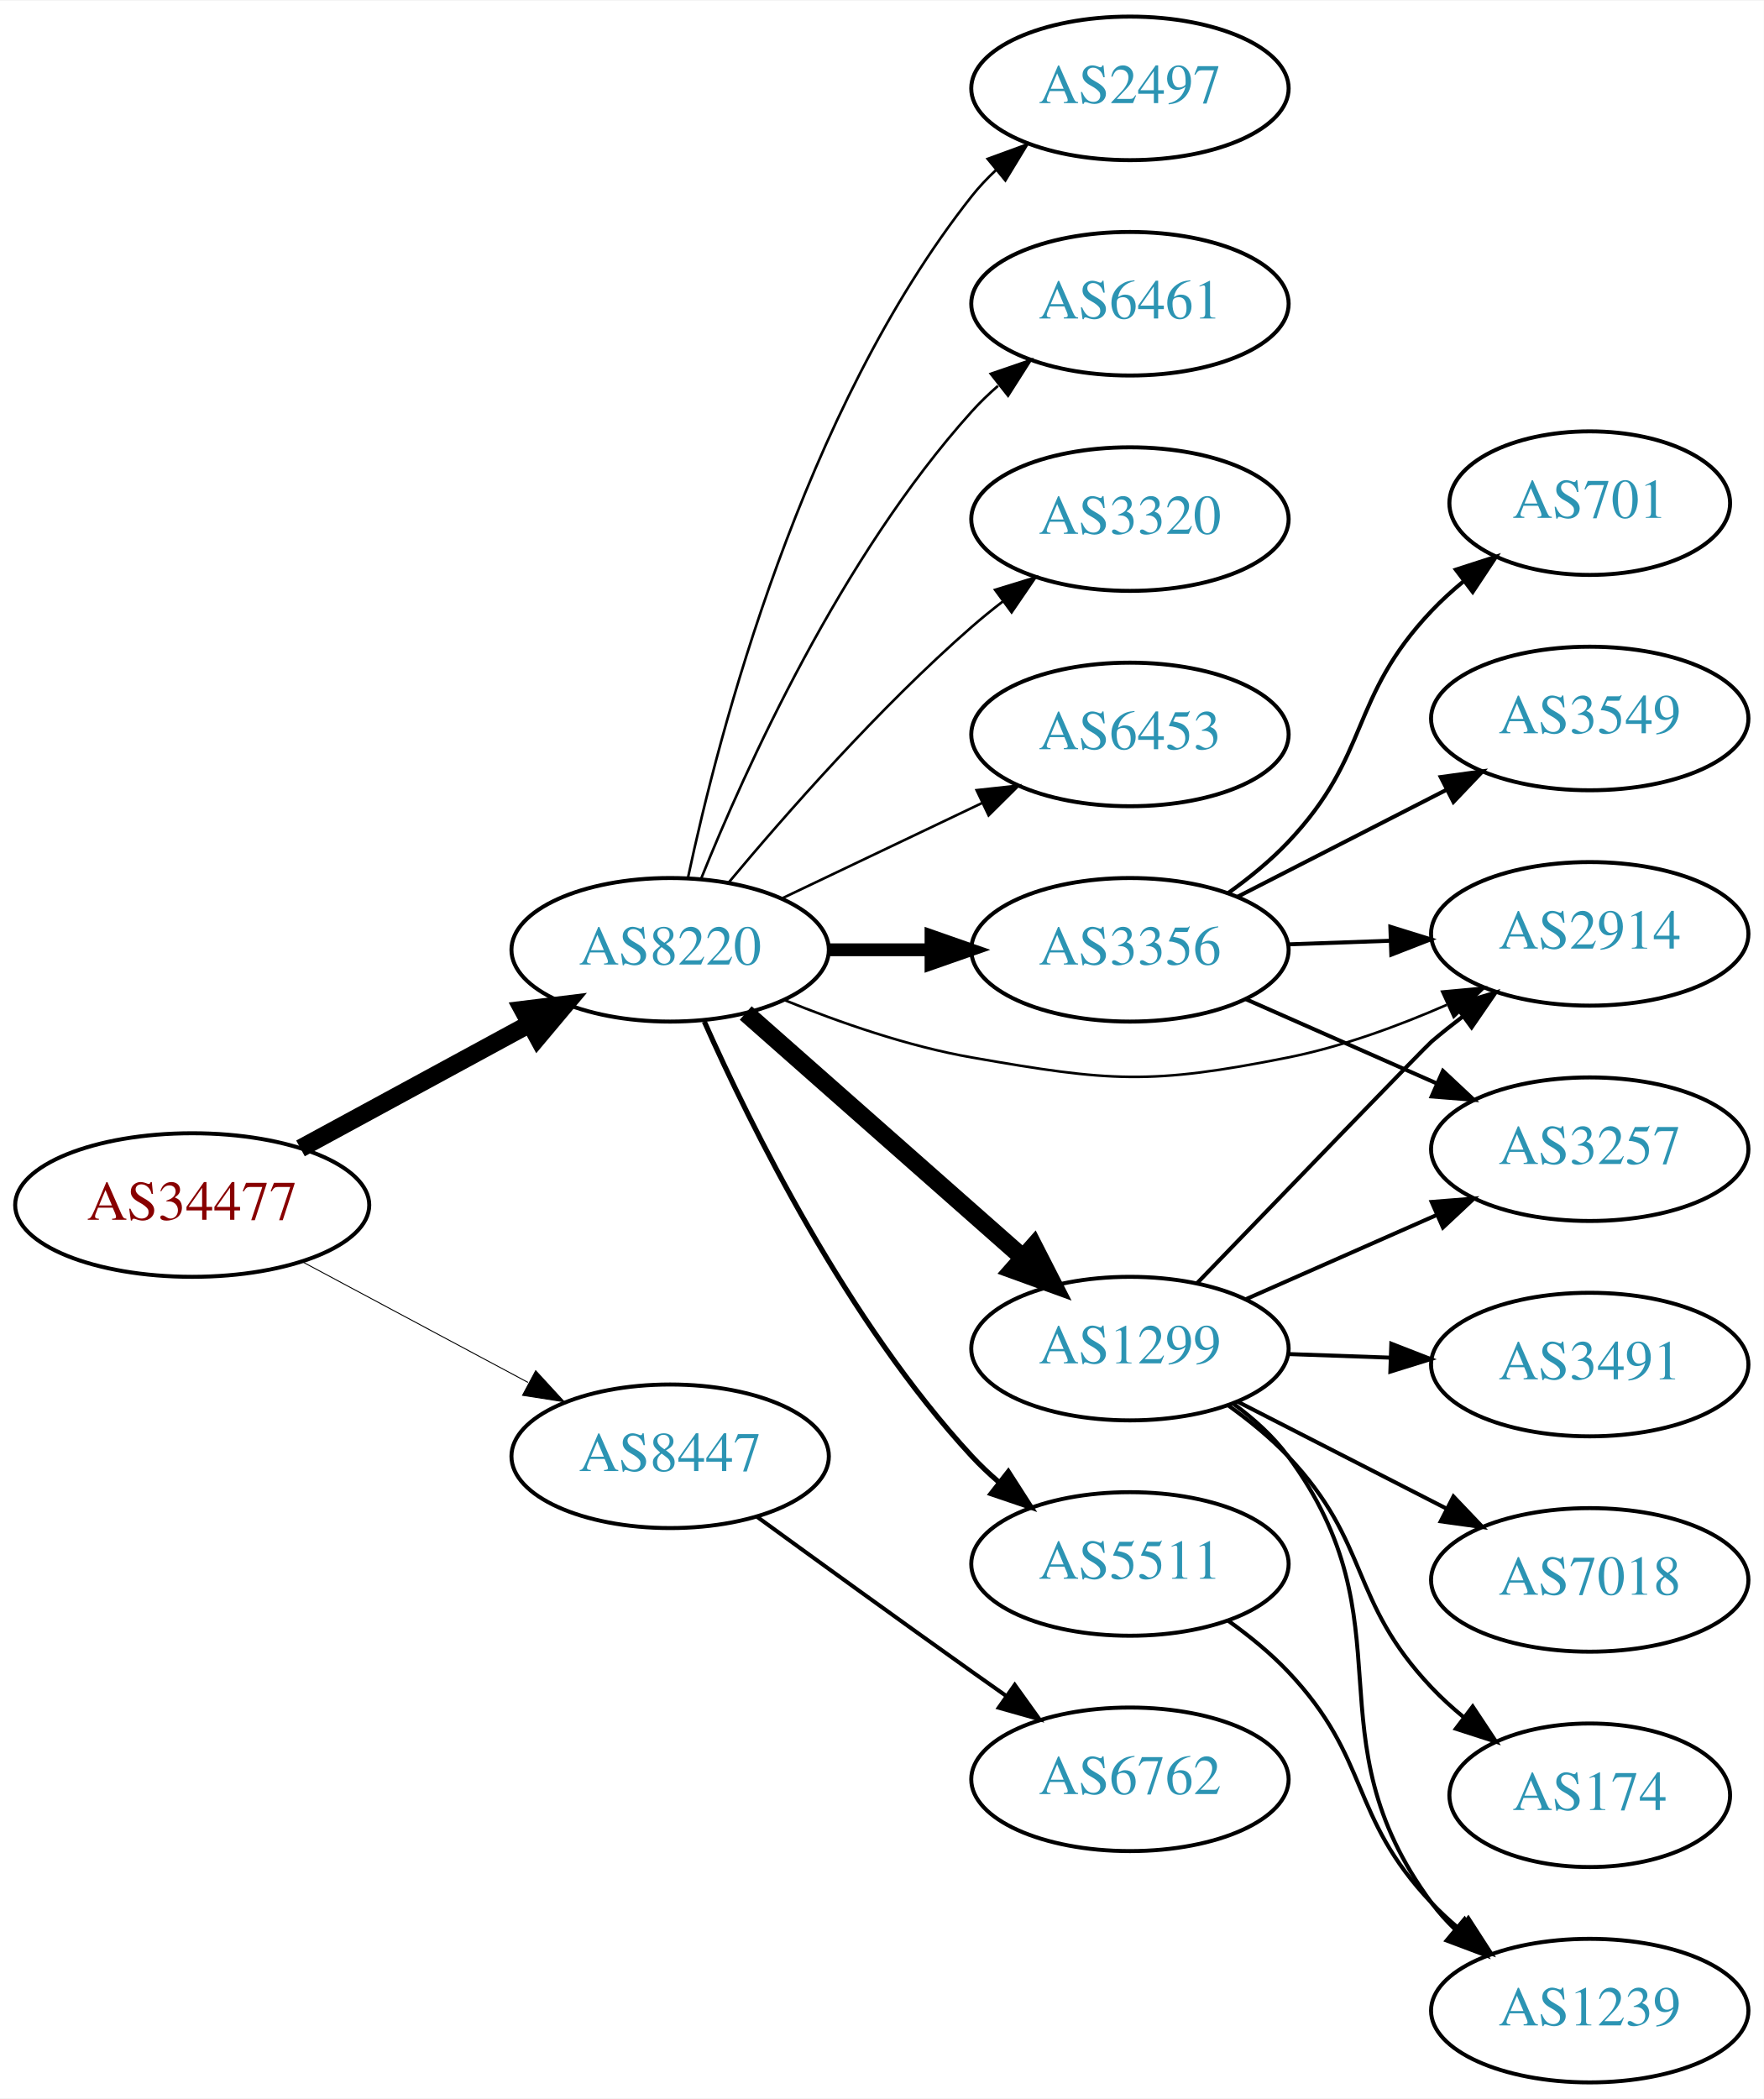
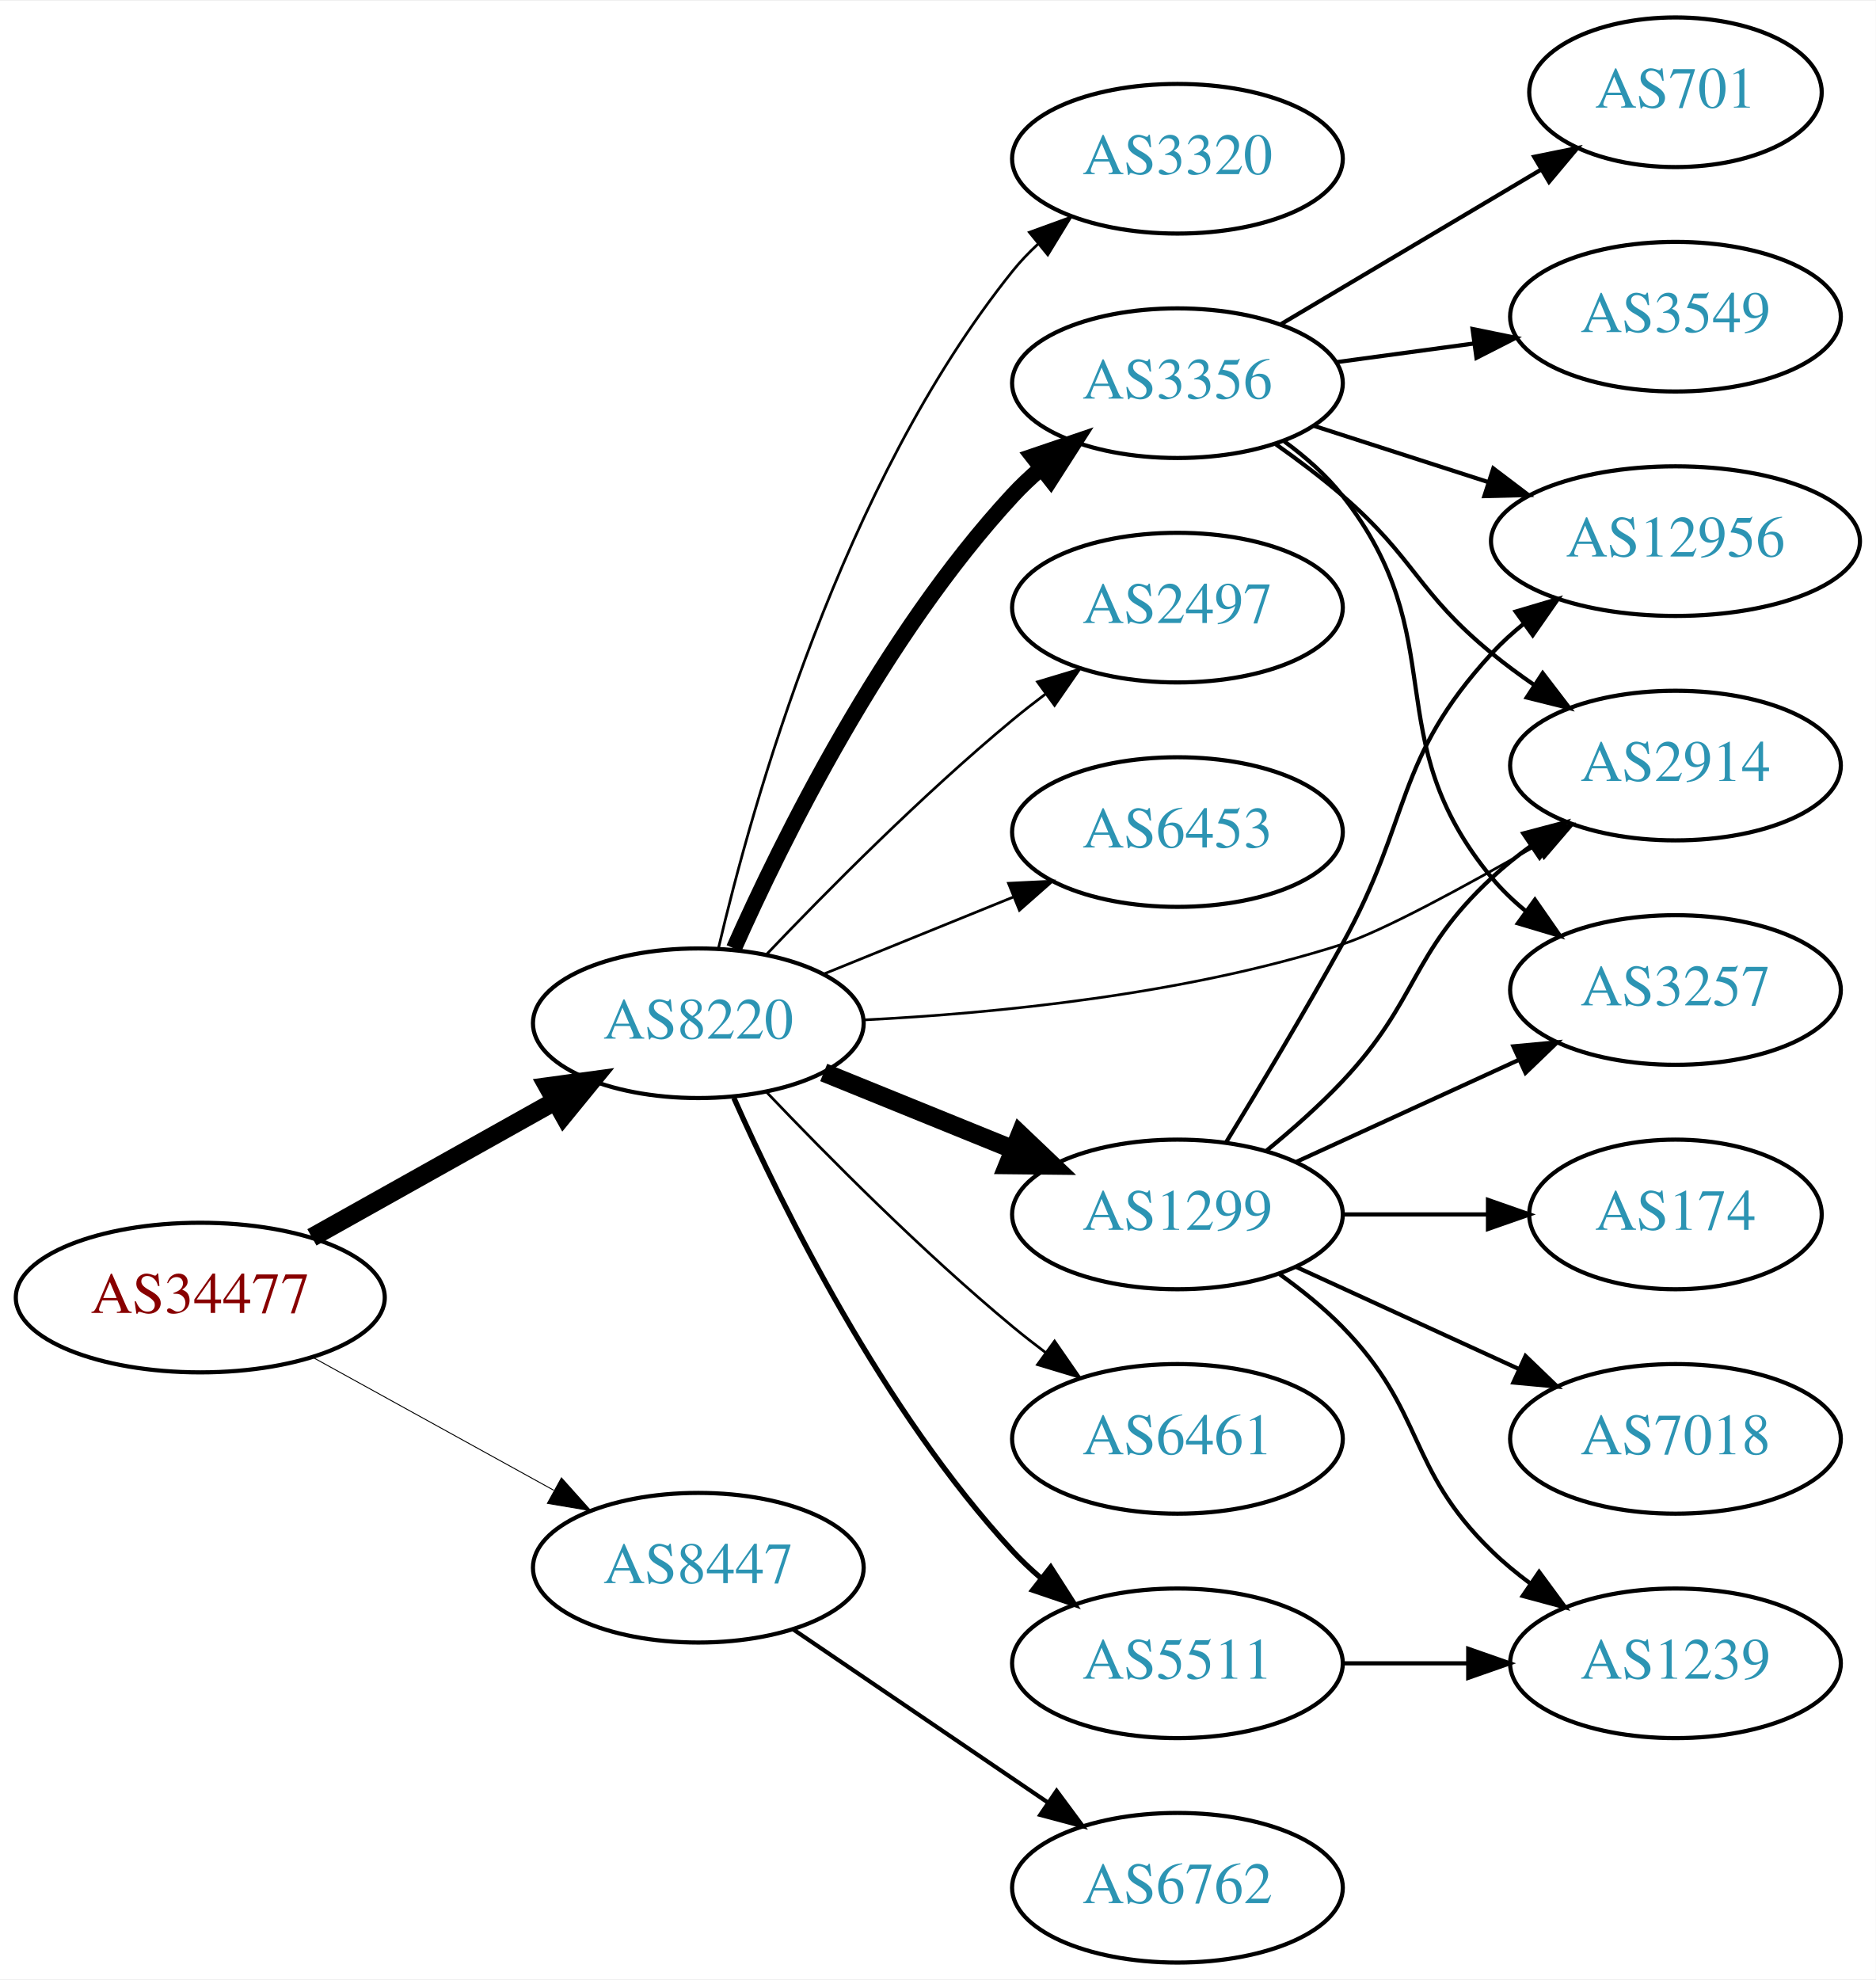
- <svg xmlns="http://www.w3.org/2000/svg" xmlns:xlink="http://www.w3.org/1999/xlink" width="442pt" height="526pt" viewBox="0.00 0.00 442.27 526.00">
-   <g id="graph0" class="graph" transform="scale(1 1) rotate(0) translate(4 522)">
-     <polygon fill="white" stroke="none" points="-4,4 -4,-522 438.271,-522 438.271,4 -4,4" />
+ <svg xmlns="http://www.w3.org/2000/svg" xmlns:xlink="http://www.w3.org/1999/xlink" width="451pt" height="476pt" viewBox="0.00 0.00 451.37 476.00">
+   <g id="graph0" class="graph" transform="scale(1 1) rotate(0) translate(4 472)">
+     <polygon fill="white" stroke="none" points="-4,4 -4,-472 447.37,-472 447.37,4 -4,4" />
    <g id="node1" class="node">
      <g id="a_node1">
        <a xlink:href="/asn/34477" xlink:title="AS34477 ~ ARAplus GmbH [AT]">
-           <ellipse fill="#ffffff" stroke="black" cx="44.196" cy="-220" rx="44.393" ry="18" />
-           <text text-anchor="middle" x="44.196" y="-216.3" font-family="Times,serif" font-size="14.00" fill="#880000">AS34477</text>
+           <ellipse fill="#ffffff" stroke="black" cx="44.196" cy="-160" rx="44.393" ry="18" />
+           <text text-anchor="middle" x="44.196" y="-156.3" font-family="Times,serif" font-size="14.00" fill="#880000">AS34477</text>
        </a>
      </g>
    </g>
    <g id="node2" class="node">
      <g id="a_node2">
        <a xlink:href="/asn/8220" xlink:title="AS8220 ~ COLT [GB]">
-           <ellipse fill="#ffffff" stroke="black" cx="164.039" cy="-284" rx="39.794" ry="18" />
-           <text text-anchor="middle" x="164.039" y="-280.3" font-family="Times,serif" font-size="14.00" fill="#2c94b3">AS8220</text>
+           <ellipse fill="#ffffff" stroke="black" cx="164.039" cy="-226" rx="39.794" ry="18" />
+           <text text-anchor="middle" x="164.039" y="-222.3" font-family="Times,serif" font-size="14.00" fill="#2c94b3">AS8220</text>
        </a>
      </g>
    </g>
    <g id="edge1" class="edge">
-       <path fill="none" stroke="black" stroke-width="4.5" d="M71.349,-234.204C88.287,-243.403 110.523,-255.479 128.855,-265.435" />
-       <polygon fill="black" stroke="black" stroke-width="4.5" points="127.101,-268.963 137.767,-270.275 130.859,-262.043 127.101,-268.963" />
+       <path fill="none" stroke="black" stroke-width="4.5" d="M71.057,-174.484C88.291,-184.136 111.105,-196.914 129.7,-207.328" />
+       <polygon fill="black" stroke="black" stroke-width="4.5" points="127.798,-210.776 138.447,-212.227 131.646,-203.905 127.798,-210.776" />
    </g>
    <g id="node3" class="node">
      <g id="a_node3">
        <a xlink:href="/asn/8447" xlink:title="AS8447 ~ A1 Telekom Austria AG [AT]">
-           <ellipse fill="#ffffff" stroke="black" cx="164.039" cy="-157" rx="39.794" ry="18" />
-           <text text-anchor="middle" x="164.039" y="-153.3" font-family="Times,serif" font-size="14.00" fill="#2c94b3">AS8447</text>
+           <ellipse fill="#ffffff" stroke="black" cx="164.039" cy="-95" rx="39.794" ry="18" />
+           <text text-anchor="middle" x="164.039" y="-91.3" font-family="Times,serif" font-size="14.00" fill="#2c94b3">AS8447</text>
        </a>
      </g>
    </g>
    <g id="edge2" class="edge">
-       <path fill="none" stroke="black" stroke-width="0.237" d="M71.642,-205.862C88.4,-196.903 110.255,-185.219 128.392,-175.523" />
-       <polygon fill="black" stroke="black" stroke-width="0.237" points="130.321,-178.46 137.49,-170.659 127.021,-172.287 130.321,-178.46" />
+       <path fill="none" stroke="black" stroke-width="0.225" d="M71.349,-145.574C88.403,-136.168 110.827,-123.799 129.231,-113.648" />
+       <polygon fill="black" stroke="black" stroke-width="0.225" points="131.103,-116.612 138.169,-108.718 127.722,-110.483 131.103,-116.612" />
    </g>
    <g id="node4" class="node">
      <g id="a_node4">
-         <a xlink:href="/asn/6453" xlink:title="AS6453 ~ TATA COMMUNICATIONS (AMERICA) INC [US]">
-           <ellipse fill="#ffffff" stroke="black" cx="279.332" cy="-338" rx="39.794" ry="18" />
-           <text text-anchor="middle" x="279.332" y="-334.3" font-family="Times,serif" font-size="14.00" fill="#2c94b3">AS6453</text>
+         <a xlink:href="/asn/3356" xlink:title="AS3356 ~ Level 3 Parent, LLC [US]">
+           <ellipse fill="#ffffff" stroke="black" cx="279.332" cy="-380" rx="39.794" ry="18" />
+           <text text-anchor="middle" x="279.332" y="-376.3" font-family="Times,serif" font-size="14.00" fill="#2c94b3">AS3356</text>
        </a>
      </g>
    </g>
    <g id="edge3" class="edge">
-       <path fill="none" stroke="black" stroke-width="0.643" d="M192.175,-296.934C207.169,-304.081 225.99,-313.052 242.213,-320.785" />
-       <polygon fill="black" stroke="black" stroke-width="0.643" points="240.884,-324.028 251.417,-325.171 243.895,-317.709 240.884,-324.028" />
+       <path fill="none" stroke="black" stroke-width="3.857" d="M172.606,-243.996C184.226,-270.143 208.435,-319.197 239.685,-353 241.717,-355.197 243.956,-357.318 246.303,-359.339" />
+       <polygon fill="black" stroke="black" stroke-width="3.857" points="244.515,-362.384 254.548,-365.791 248.83,-356.872 244.515,-362.384" />
    </g>
    <g id="node5" class="node">
      <g id="a_node5">
-         <a xlink:href="/asn/1299" xlink:title="AS1299 ~ Telia Carrier [EU]">
-           <ellipse fill="#ffffff" stroke="black" cx="279.332" cy="-184" rx="39.794" ry="18" />
-           <text text-anchor="middle" x="279.332" y="-180.3" font-family="Times,serif" font-size="14.00" fill="#2c94b3">AS1299</text>
+         <a xlink:href="/asn/5511" xlink:title="AS5511 ~ Orange S.A. [FR]">
+           <ellipse fill="#ffffff" stroke="black" cx="279.332" cy="-72" rx="39.794" ry="18" />
+           <text text-anchor="middle" x="279.332" y="-68.3" font-family="Times,serif" font-size="14.00" fill="#2c94b3">AS5511</text>
        </a>
      </g>
    </g>
    <g id="edge4" class="edge">
-       <path fill="none" stroke="black" stroke-width="4.5" d="M182.99,-268.155C201.69,-251.649 231.167,-225.631 252.396,-206.892" />
-       <polygon fill="black" stroke="black" stroke-width="4.5" points="255.197,-209.672 260.089,-200.102 249.986,-203.768 255.197,-209.672" />
+       <path fill="none" stroke="black" stroke-width="1.286" d="M172.606,-208.004C184.226,-181.857 208.435,-132.803 239.685,-99 241.717,-96.803 243.956,-94.682 246.303,-92.662" />
+       <polygon fill="black" stroke="black" stroke-width="1.286" points="248.83,-95.128 254.548,-86.209 244.515,-89.616 248.83,-95.128" />
    </g>
    <g id="node6" class="node">
      <g id="a_node6">
-         <a xlink:href="/asn/3356" xlink:title="AS3356 ~ Level 3 Parent, LLC [US]">
-           <ellipse fill="#ffffff" stroke="black" cx="279.332" cy="-284" rx="39.794" ry="18" />
-           <text text-anchor="middle" x="279.332" y="-280.3" font-family="Times,serif" font-size="14.00" fill="#2c94b3">AS3356</text>
+         <a xlink:href="/asn/6461" xlink:title="AS6461 ~ Zayo Bandwidth [US]">
+           <ellipse fill="#ffffff" stroke="black" cx="279.332" cy="-126" rx="39.794" ry="18" />
+           <text text-anchor="middle" x="279.332" y="-122.3" font-family="Times,serif" font-size="14.00" fill="#2c94b3">AS6461</text>
        </a>
      </g>
    </g>
    <g id="edge5" class="edge">
-       <path fill="none" stroke="black" stroke-width="3.214" d="M203.711,-284C211.914,-284 220.678,-284 229.21,-284" />
-       <polygon fill="black" stroke="black" stroke-width="3.214" points="229.449,-287.5 239.449,-284 229.449,-280.5 229.449,-287.5" />
+       <path fill="none" stroke="black" stroke-width="0.643" d="M180.344,-209.545C194.957,-194.204 217.913,-171.044 239.685,-153 242.206,-150.911 244.882,-148.816 247.604,-146.767" />
+       <polygon fill="black" stroke="black" stroke-width="0.643" points="249.765,-149.523 255.797,-140.813 245.65,-143.861 249.765,-149.523" />
    </g>
    <g id="node7" class="node">
      <g id="a_node7">
-         <a xlink:href="/asn/5511" xlink:title="AS5511 ~ Orange S.A. [FR]">
-           <ellipse fill="#ffffff" stroke="black" cx="279.332" cy="-130" rx="39.794" ry="18" />
-           <text text-anchor="middle" x="279.332" y="-126.3" font-family="Times,serif" font-size="14.00" fill="#2c94b3">AS5511</text>
+         <a xlink:href="/asn/1299" xlink:title="AS1299 ~ Telia Carrier [EU]">
+           <ellipse fill="#ffffff" stroke="black" cx="279.332" cy="-180" rx="39.794" ry="18" />
+           <text text-anchor="middle" x="279.332" y="-176.3" font-family="Times,serif" font-size="14.00" fill="#2c94b3">AS1299</text>
        </a>
      </g>
    </g>
    <g id="edge6" class="edge">
-       <path fill="none" stroke="black" stroke-width="1.286" d="M172.606,-266.004C184.226,-239.857 208.435,-190.803 239.685,-157 241.717,-154.803 243.956,-152.682 246.303,-150.661" />
-       <polygon fill="black" stroke="black" stroke-width="1.286" points="248.83,-153.128 254.548,-144.209 244.515,-147.616 248.83,-153.128" />
+       <path fill="none" stroke="black" stroke-width="4.5" d="M194.214,-214.154C208.09,-208.52 224.867,-201.708 239.776,-195.654" />
+       <polygon fill="black" stroke="black" stroke-width="4.5" points="241.471,-199.216 249.255,-191.806 238.508,-191.92 241.471,-199.216" />
    </g>
    <g id="node8" class="node">
      <g id="a_node8">
-         <a xlink:href="/asn/2914" xlink:title="AS2914 ~ NTT America, Inc. [US]">
-           <ellipse fill="#ffffff" stroke="black" cx="394.625" cy="-288" rx="39.794" ry="18" />
-           <text text-anchor="middle" x="394.625" y="-284.3" font-family="Times,serif" font-size="14.00" fill="#2c94b3">AS2914</text>
+         <a xlink:href="/asn/3320" xlink:title="AS3320 ~ DTAG [DE]">
+           <ellipse fill="#ffffff" stroke="black" cx="279.332" cy="-434" rx="39.794" ry="18" />
+           <text text-anchor="middle" x="279.332" y="-430.3" font-family="Times,serif" font-size="14.00" fill="#2c94b3">AS3320</text>
        </a>
      </g>
    </g>
    <g id="edge7" class="edge">
-       <path fill="none" stroke="black" stroke-width="0.643" d="M192.763,-271.369C206.557,-265.764 223.668,-259.808 239.685,-257 274.397,-250.915 284.417,-250.109 318.978,-257 332.443,-259.685 346.52,-264.846 358.773,-270.198" />
-       <polygon fill="black" stroke="black" stroke-width="0.643" points="357.613,-273.516 368.163,-274.488 360.522,-267.149 357.613,-273.516" />
+       <path fill="none" stroke="black" stroke-width="0.643" d="M168.855,-243.923C176.942,-278.539 198.529,-355.695 239.685,-407 241.51,-409.274 243.575,-411.439 245.778,-413.479" />
+       <polygon fill="black" stroke="black" stroke-width="0.643" points="243.698,-416.299 253.654,-419.922 248.13,-410.882 243.698,-416.299" />
    </g>
    <g id="node9" class="node">
      <g id="a_node9">
-         <a xlink:href="/asn/2497" xlink:title="AS2497 ~ Internet Initiative Japan Inc. [JP]">
-           <ellipse fill="#ffffff" stroke="black" cx="279.332" cy="-500" rx="39.794" ry="18" />
-           <text text-anchor="middle" x="279.332" y="-496.3" font-family="Times,serif" font-size="14.00" fill="#2c94b3">AS2497</text>
+         <a xlink:href="/asn/2914" xlink:title="AS2914 ~ NTT America, Inc. [US]">
+           <ellipse fill="#ffffff" stroke="black" cx="399.174" cy="-288" rx="39.794" ry="18" />
+           <text text-anchor="middle" x="399.174" y="-284.3" font-family="Times,serif" font-size="14.00" fill="#2c94b3">AS2914</text>
        </a>
      </g>
    </g>
    <g id="edge8" class="edge">
-       <path fill="none" stroke="black" stroke-width="0.643" d="M168.529,-302.16C176.16,-338.03 197.152,-419.155 239.685,-473 241.493,-475.288 243.545,-477.462 245.74,-479.51" />
-       <polygon fill="black" stroke="black" stroke-width="0.643" points="243.651,-482.323 253.6,-485.966 248.094,-476.914 243.651,-482.323" />
+       <path fill="none" stroke="black" stroke-width="0.643" d="M203.851,-226.798C235.504,-228.388 281.025,-232.838 318.978,-245 328.494,-248.049 348.23,-258.761 365.619,-268.73" />
+       <polygon fill="black" stroke="black" stroke-width="0.643" points="364.024,-271.85 374.432,-273.83 367.53,-265.792 364.024,-271.85" />
    </g>
    <g id="node10" class="node">
      <g id="a_node10">
-         <a xlink:href="/asn/6461" xlink:title="AS6461 ~ Zayo Bandwidth [US]">
-           <ellipse fill="#ffffff" stroke="black" cx="279.332" cy="-446" rx="39.794" ry="18" />
-           <text text-anchor="middle" x="279.332" y="-442.3" font-family="Times,serif" font-size="14.00" fill="#2c94b3">AS6461</text>
+         <a xlink:href="/asn/2497" xlink:title="AS2497 ~ Internet Initiative Japan Inc. [JP]">
+           <ellipse fill="#ffffff" stroke="black" cx="279.332" cy="-326" rx="39.794" ry="18" />
+           <text text-anchor="middle" x="279.332" y="-322.3" font-family="Times,serif" font-size="14.00" fill="#2c94b3">AS2497</text>
        </a>
      </g>
    </g>
    <g id="edge9" class="edge">
-       <path fill="none" stroke="black" stroke-width="0.643" d="M171.786,-301.787C182.837,-329.243 206.891,-382.578 239.685,-419 241.688,-421.224 243.906,-423.363 246.239,-425.397" />
-       <polygon fill="black" stroke="black" stroke-width="0.643" points="244.437,-428.433 254.458,-431.873 248.769,-422.935 244.437,-428.433" />
+       <path fill="none" stroke="black" stroke-width="0.643" d="M180.344,-242.455C194.957,-257.796 217.913,-280.956 239.685,-299 242.206,-301.089 244.882,-303.184 247.604,-305.233" />
+       <polygon fill="black" stroke="black" stroke-width="0.643" points="245.65,-308.139 255.797,-311.187 249.765,-302.477 245.65,-308.139" />
    </g>
    <g id="node11" class="node">
      <g id="a_node11">
-         <a xlink:href="/asn/3320" xlink:title="AS3320 ~ DTAG [DE]">
-           <ellipse fill="#ffffff" stroke="black" cx="279.332" cy="-392" rx="39.794" ry="18" />
-           <text text-anchor="middle" x="279.332" y="-388.3" font-family="Times,serif" font-size="14.00" fill="#2c94b3">AS3320</text>
+         <a xlink:href="/asn/6453" xlink:title="AS6453 ~ TATA COMMUNICATIONS (AMERICA) INC [US]">
+           <ellipse fill="#ffffff" stroke="black" cx="279.332" cy="-272" rx="39.794" ry="18" />
+           <text text-anchor="middle" x="279.332" y="-268.3" font-family="Times,serif" font-size="14.00" fill="#2c94b3">AS6453</text>
        </a>
      </g>
    </g>
    <g id="edge10" class="edge">
-       <path fill="none" stroke="black" stroke-width="0.643" d="M178.669,-300.817C192.951,-317.929 216.498,-344.745 239.685,-365 242.151,-367.154 244.789,-369.294 247.487,-371.372" />
-       <polygon fill="black" stroke="black" stroke-width="0.643" points="245.512,-374.264 255.641,-377.37 249.66,-368.625 245.512,-374.264" />
+       <path fill="none" stroke="black" stroke-width="0.643" d="M194.214,-237.846C208.09,-243.48 224.867,-250.292 239.776,-256.346" />
+       <polygon fill="black" stroke="black" stroke-width="0.643" points="238.673,-259.675 249.255,-260.194 241.306,-253.189 238.673,-259.675" />
    </g>
    <g id="node19" class="node">
      <g id="a_node19">
        <a xlink:href="/asn/6762" xlink:title="AS6762 ~ TELECOM ITALIA SPARKLE S.p.A. [IT]">
-           <ellipse fill="#ffffff" stroke="black" cx="279.332" cy="-76" rx="39.794" ry="18" />
-           <text text-anchor="middle" x="279.332" y="-72.3" font-family="Times,serif" font-size="14.00" fill="#2c94b3">AS6762</text>
-         </a>
-       </g>
-     </g>
-     <g id="edge22" class="edge">
-       <path fill="none" stroke="black" d="M185.887,-141.778C200.821,-130.909 221.435,-115.975 239.685,-103 242.506,-100.995 245.449,-98.915 248.397,-96.841" />
-       <polygon fill="black" stroke="black" points="250.443,-99.681 256.621,-91.074 246.424,-93.95 250.443,-99.681" />
+           <ellipse fill="#ffffff" stroke="black" cx="279.332" cy="-18" rx="39.794" ry="18" />
+           <text text-anchor="middle" x="279.332" y="-14.3" font-family="Times,serif" font-size="14.00" fill="#2c94b3">AS6762</text>
+         </a>
+       </g>
+     </g>
+     <g id="edge23" class="edge">
+       <path fill="none" stroke="black" d="M186.883,-80.154C204.28,-68.33 228.827,-51.646 248.11,-38.54" />
+       <polygon fill="black" stroke="black" points="250.251,-41.317 256.555,-32.801 246.317,-35.527 250.251,-41.317" />
    </g>
    <g id="edge14" class="edge">
-       <path fill="none" stroke="black" d="M296.098,-200.341C317.529,-222.542 353.392,-259.65 354.978,-261 357.471,-263.122 360.128,-265.241 362.837,-267.305" />
-       <polygon fill="black" stroke="black" points="360.873,-270.204 371.011,-273.281 365.005,-264.553 360.873,-270.204" />
+       <path fill="none" stroke="black" d="M302.98,-365.322C308.383,-361.513 314.017,-357.274 318.978,-353 336.604,-337.816 336.969,-329.728 354.978,-315 358.213,-312.355 361.725,-309.766 365.302,-307.303" />
+       <polygon fill="black" stroke="black" points="367.223,-310.229 373.666,-301.818 363.384,-304.375 367.223,-310.229" />
    </g>
    <g id="node12" class="node">
      <g id="a_node12">
-         <a xlink:href="/asn/3491" xlink:title="AS3491 ~ PCCW Global, Inc. [US]">
-           <ellipse fill="#ffffff" stroke="black" cx="394.625" cy="-180" rx="39.794" ry="18" />
-           <text text-anchor="middle" x="394.625" y="-176.3" font-family="Times,serif" font-size="14.00" fill="#2c94b3">AS3491</text>
+         <a xlink:href="/asn/3549" xlink:title="AS3549 ~ Level 3 Parent, LLC [US]">
+           <ellipse fill="#ffffff" stroke="black" cx="399.174" cy="-396" rx="39.794" ry="18" />
+           <text text-anchor="middle" x="399.174" y="-392.3" font-family="Times,serif" font-size="14.00" fill="#2c94b3">AS3549</text>
        </a>
      </g>
    </g>
    <g id="edge11" class="edge">
-       <path fill="none" stroke="black" d="M319.004,-182.635C327.207,-182.345 335.971,-182.036 344.503,-181.734" />
-       <polygon fill="black" stroke="black" points="344.872,-185.224 354.742,-181.373 344.625,-178.228 344.872,-185.224" />
+       <path fill="none" stroke="black" d="M317.618,-385.062C328.149,-386.492 339.752,-388.068 350.792,-389.567" />
+       <polygon fill="black" stroke="black" points="350.346,-393.038 360.726,-390.916 351.288,-386.102 350.346,-393.038" />
    </g>
    <g id="node13" class="node">
      <g id="a_node13">
-         <a xlink:href="/asn/7018" xlink:title="AS7018 ~ AT&amp;T Services, Inc. [US]">
-           <ellipse fill="#ffffff" stroke="black" cx="394.625" cy="-126" rx="39.794" ry="18" />
-           <text text-anchor="middle" x="394.625" y="-122.3" font-family="Times,serif" font-size="14.00" fill="#2c94b3">AS7018</text>
+         <a xlink:href="/asn/12956" xlink:title="AS12956 ~ TELXIUS [ES]">
+           <ellipse fill="#ffffff" stroke="black" cx="399.174" cy="-342" rx="44.393" ry="18" />
+           <text text-anchor="middle" x="399.174" y="-338.3" font-family="Times,serif" font-size="14.00" fill="#2c94b3">AS12956</text>
        </a>
      </g>
    </g>
    <g id="edge12" class="edge">
-       <path fill="none" stroke="black" d="M306.323,-170.694C321.867,-162.736 341.818,-152.522 358.723,-143.868" />
-       <polygon fill="black" stroke="black" points="360.447,-146.917 367.754,-139.244 357.258,-140.686 360.447,-146.917" />
+       <path fill="none" stroke="black" d="M312.221,-369.717C325.056,-365.578 340.076,-360.735 353.938,-356.265" />
+       <polygon fill="black" stroke="black" points="355.335,-359.492 363.779,-353.091 353.187,-352.829 355.335,-359.492" />
    </g>
    <g id="node14" class="node">
      <g id="a_node14">
-         <a xlink:href="/asn/3257" xlink:title="AS3257 ~ GTT [DE]">
-           <ellipse fill="#ffffff" stroke="black" cx="394.625" cy="-234" rx="39.794" ry="18" />
-           <text text-anchor="middle" x="394.625" y="-230.3" font-family="Times,serif" font-size="14.00" fill="#2c94b3">AS3257</text>
+         <a xlink:href="/asn/701" xlink:title="AS701 ~ UUNET [US]">
+           <ellipse fill="#ffffff" stroke="black" cx="399.174" cy="-450" rx="35.194" ry="18" />
+           <text text-anchor="middle" x="399.174" y="-446.3" font-family="Times,serif" font-size="14.00" fill="#2c94b3">AS701</text>
        </a>
      </g>
    </g>
    <g id="edge13" class="edge">
-       <path fill="none" stroke="black" d="M308.337,-196.36C322.771,-202.73 340.572,-210.586 356.171,-217.47" />
-       <polygon fill="black" stroke="black" points="354.987,-220.774 365.549,-221.609 357.814,-214.37 354.987,-220.774" />
+       <path fill="none" stroke="black" d="M304.179,-394.166C322.259,-404.905 347.265,-419.76 366.941,-431.447" />
+       <polygon fill="black" stroke="black" points="365.177,-434.47 375.562,-436.568 368.752,-428.452 365.177,-434.47" />
    </g>
    <g id="node15" class="node">
      <g id="a_node15">
-         <a xlink:href="/asn/174" xlink:title="AS174 ~ Cogent Communications [US]">
-           <ellipse fill="#ffffff" stroke="black" cx="394.625" cy="-72" rx="35.194" ry="18" />
-           <text text-anchor="middle" x="394.625" y="-68.3" font-family="Times,serif" font-size="14.00" fill="#2c94b3">AS174</text>
+         <a xlink:href="/asn/3257" xlink:title="AS3257 ~ GTT [DE]">
+           <ellipse fill="#ffffff" stroke="black" cx="399.174" cy="-234" rx="39.794" ry="18" />
+           <text text-anchor="middle" x="399.174" y="-230.3" font-family="Times,serif" font-size="14.00" fill="#2c94b3">AS3257</text>
        </a>
      </g>
    </g>
    <g id="edge15" class="edge">
-       <path fill="none" stroke="black" d="M304.034,-169.715C309.286,-165.952 314.588,-161.635 318.978,-157 339.841,-134.972 334.115,-121.028 354.978,-99 357.416,-96.426 360.135,-93.95 362.97,-91.613" />
-       <polygon fill="black" stroke="black" points="365.277,-94.257 371.133,-85.427 361.049,-88.678 365.277,-94.257" />
+       <path fill="none" stroke="black" d="M305.075,-365.975C310.161,-362.252 315.13,-357.887 318.978,-353 346.14,-318.502 326.942,-294.792 354.978,-261 357.378,-258.107 360.172,-255.431 363.162,-252.979" />
+       <polygon fill="black" stroke="black" points="365.352,-255.714 371.402,-247.017 361.249,-250.043 365.352,-255.714" />
    </g>
    <g id="node16" class="node">
      <g id="a_node16">
        <a xlink:href="/asn/1239" xlink:title="AS1239 ~ Sprint [US]">
-           <ellipse fill="#ffffff" stroke="black" cx="394.625" cy="-18" rx="39.794" ry="18" />
-           <text text-anchor="middle" x="394.625" y="-14.3" font-family="Times,serif" font-size="14.00" fill="#2c94b3">AS1239</text>
+           <ellipse fill="#ffffff" stroke="black" cx="399.174" cy="-72" rx="39.794" ry="18" />
+           <text text-anchor="middle" x="399.174" y="-68.3" font-family="Times,serif" font-size="14.00" fill="#2c94b3">AS1239</text>
        </a>
      </g>
    </g>
    <g id="edge16" class="edge">
-       <path fill="none" stroke="black" d="M305.302,-170.148C310.376,-166.417 315.283,-162.004 318.978,-157 350.035,-114.937 323.922,-87.063 354.978,-45 356.71,-42.654 358.708,-40.439 360.865,-38.362" />
-       <polygon fill="black" stroke="black" points="363.226,-40.951 368.654,-31.852 358.737,-35.58 363.226,-40.951" />
+       <path fill="none" stroke="black" d="M319.244,-72C328.798,-72 339.147,-72 349.11,-72" />
+       <polygon fill="black" stroke="black" points="349.302,-75.5 359.302,-72 349.302,-68.5 349.302,-75.5" />
+     </g>
+     <g id="edge19" class="edge">
+       <path fill="none" stroke="black" d="M300.82,-195.396C306.94,-200.399 313.478,-206.171 318.978,-212 337.525,-231.654 335.167,-242.621 354.978,-261 357.886,-263.697 361.1,-266.278 364.424,-268.7" />
+       <polygon fill="black" stroke="black" points="362.56,-271.665 372.803,-274.371 366.483,-265.868 362.56,-271.665" />
+     </g>
+     <g id="edge18" class="edge">
+       <path fill="none" stroke="black" d="M290.958,-197.213C298.89,-210.219 309.883,-228.576 318.978,-245 335.926,-275.605 331.296,-289.25 354.978,-315 357.324,-317.551 359.964,-319.953 362.753,-322.193" />
+       <polygon fill="black" stroke="black" points="360.73,-325.05 370.887,-328.063 364.826,-319.373 360.73,-325.05" />
    </g>
    <g id="edge20" class="edge">
-       <path fill="none" stroke="black" d="M319.004,-285.365C327.207,-285.655 335.971,-285.964 344.503,-286.266" />
-       <polygon fill="black" stroke="black" points="344.625,-289.772 354.742,-286.627 344.872,-282.776 344.625,-289.772" />
-     </g>
-     <g id="edge18" class="edge">
-       <path fill="none" stroke="black" d="M308.337,-271.64C322.771,-265.27 340.572,-257.414 356.171,-250.53" />
-       <polygon fill="black" stroke="black" points="357.814,-253.63 365.549,-246.391 354.987,-247.226 357.814,-253.63" />
+       <path fill="none" stroke="black" d="M307.96,-192.661C323.917,-199.973 344.188,-209.261 361.471,-217.181" />
+       <polygon fill="black" stroke="black" points="360.169,-220.435 370.718,-221.419 363.085,-214.071 360.169,-220.435" />
+     </g>
+     <g id="edge22" class="edge">
+       <path fill="none" stroke="black" d="M303.926,-165.611C309.182,-161.852 314.513,-157.563 318.978,-153 339.151,-132.383 334.285,-119.094 354.978,-99 357.823,-96.237 360.997,-93.614 364.297,-91.166" />
+       <polygon fill="black" stroke="black" points="366.363,-93.993 372.645,-85.462 362.414,-88.214 366.363,-93.993" />
    </g>
    <g id="node17" class="node">
      <g id="a_node17">
-         <a xlink:href="/asn/701" xlink:title="AS701 ~ UUNET [US]">
-           <ellipse fill="#ffffff" stroke="black" cx="394.625" cy="-396" rx="35.194" ry="18" />
-           <text text-anchor="middle" x="394.625" y="-392.3" font-family="Times,serif" font-size="14.00" fill="#2c94b3">AS701</text>
+         <a xlink:href="/asn/174" xlink:title="AS174 ~ Cogent Communications [US]">
+           <ellipse fill="#ffffff" stroke="black" cx="399.174" cy="-180" rx="35.194" ry="18" />
+           <text text-anchor="middle" x="399.174" y="-176.3" font-family="Times,serif" font-size="14.00" fill="#2c94b3">AS174</text>
        </a>
      </g>
    </g>
    <g id="edge17" class="edge">
-       <path fill="none" stroke="black" d="M304.034,-298.285C309.286,-302.048 314.588,-306.365 318.978,-311 339.841,-333.028 334.115,-346.972 354.978,-369 357.416,-371.574 360.135,-374.05 362.97,-376.387" />
-       <polygon fill="black" stroke="black" points="361.049,-379.322 371.133,-382.573 365.277,-373.744 361.049,-379.322" />
+       <path fill="none" stroke="black" d="M319.244,-180C330.331,-180 342.491,-180 353.873,-180" />
+       <polygon fill="black" stroke="black" points="354.055,-183.5 364.055,-180 354.055,-176.5 354.055,-183.5" />
    </g>
    <g id="node18" class="node">
      <g id="a_node18">
-         <a xlink:href="/asn/3549" xlink:title="AS3549 ~ Level 3 Parent, LLC [US]">
-           <ellipse fill="#ffffff" stroke="black" cx="394.625" cy="-342" rx="39.794" ry="18" />
-           <text text-anchor="middle" x="394.625" y="-338.3" font-family="Times,serif" font-size="14.00" fill="#2c94b3">AS3549</text>
-         </a>
-       </g>
-     </g>
-     <g id="edge19" class="edge">
-       <path fill="none" stroke="black" d="M306.323,-297.306C321.867,-305.264 341.818,-315.478 358.723,-324.132" />
-       <polygon fill="black" stroke="black" points="357.258,-327.314 367.754,-328.756 360.447,-321.083 357.258,-327.314" />
+         <a xlink:href="/asn/7018" xlink:title="AS7018 ~ AT&amp;T Services, Inc. [US]">
+           <ellipse fill="#ffffff" stroke="black" cx="399.174" cy="-126" rx="39.794" ry="18" />
+           <text text-anchor="middle" x="399.174" y="-122.3" font-family="Times,serif" font-size="14.00" fill="#2c94b3">AS7018</text>
+         </a>
+       </g>
    </g>
    <g id="edge21" class="edge">
-       <path fill="none" stroke="black" d="M304.034,-115.715C309.286,-111.952 314.588,-107.635 318.978,-103 339.841,-80.972 334.115,-67.028 354.978,-45 357.036,-42.827 359.294,-40.724 361.654,-38.716" />
-       <polygon fill="black" stroke="black" points="364.177,-41.187 369.922,-32.285 359.88,-35.662 364.177,-41.187" />
+       <path fill="none" stroke="black" d="M307.96,-167.339C323.917,-160.027 344.188,-150.739 361.471,-142.819" />
+       <polygon fill="black" stroke="black" points="363.085,-145.929 370.718,-138.581 360.169,-139.565 363.085,-145.929" />
    </g>
  </g>
</svg>
